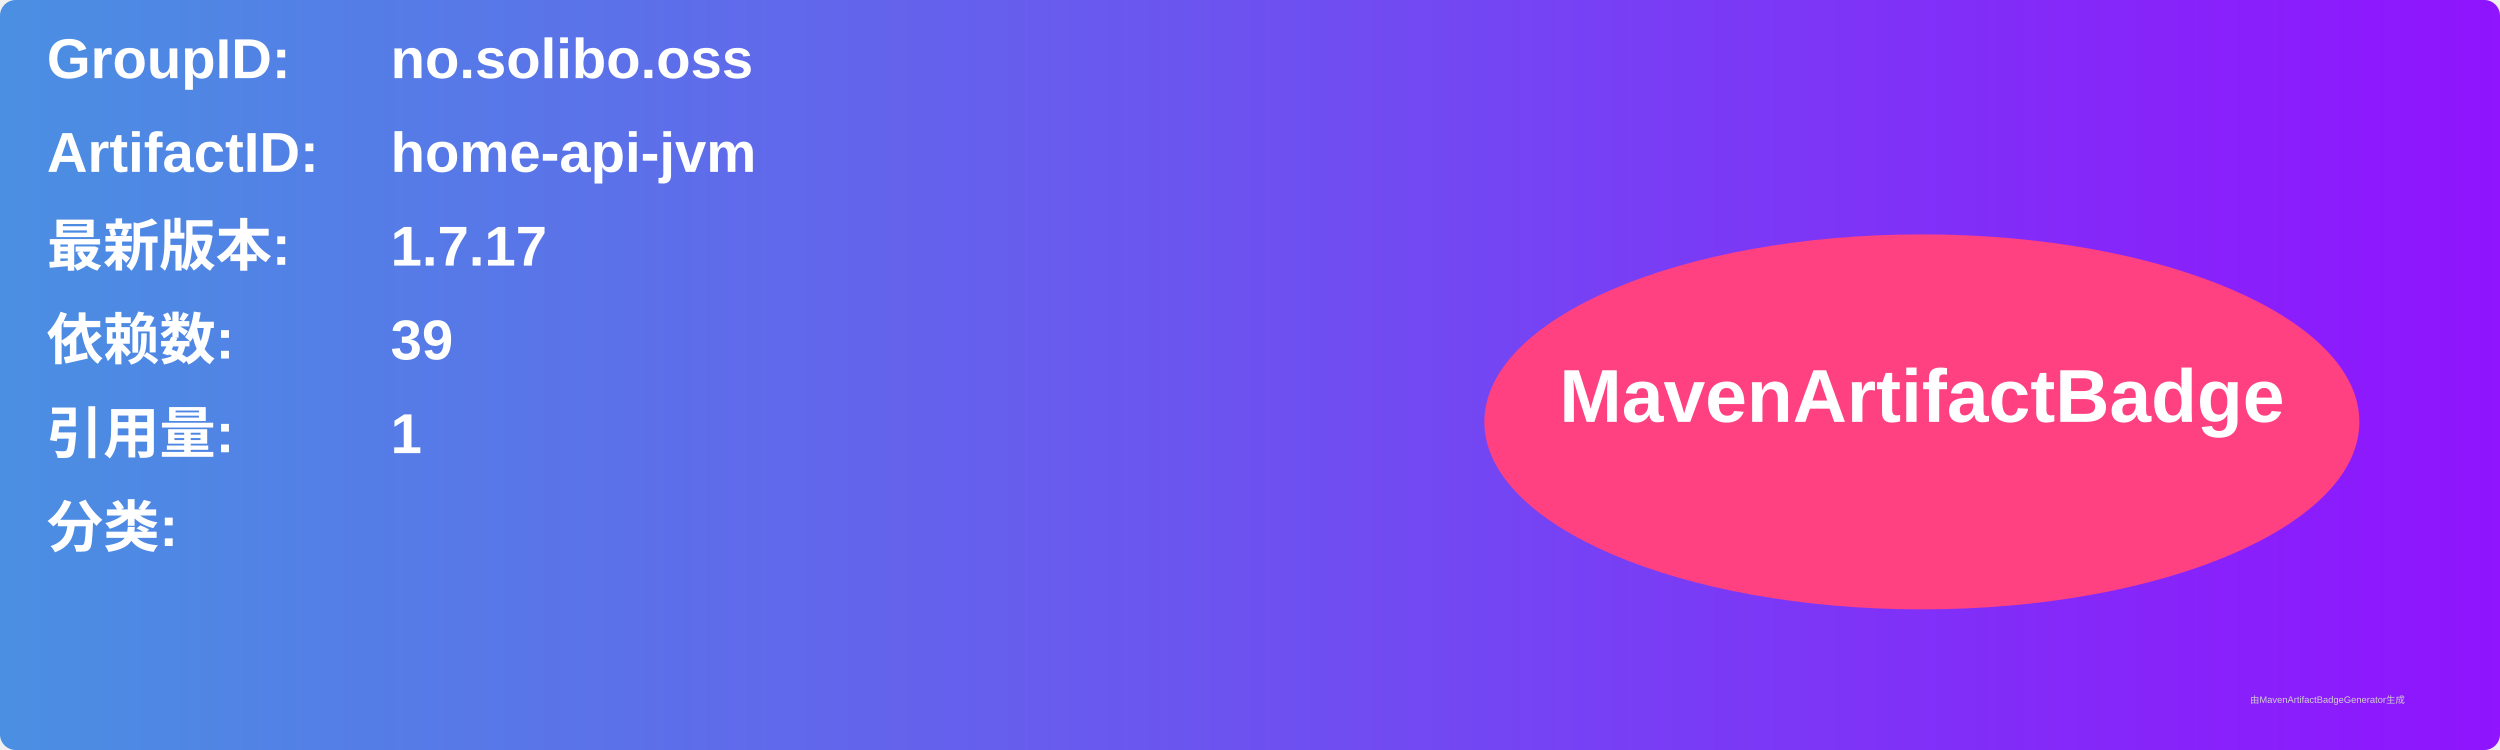
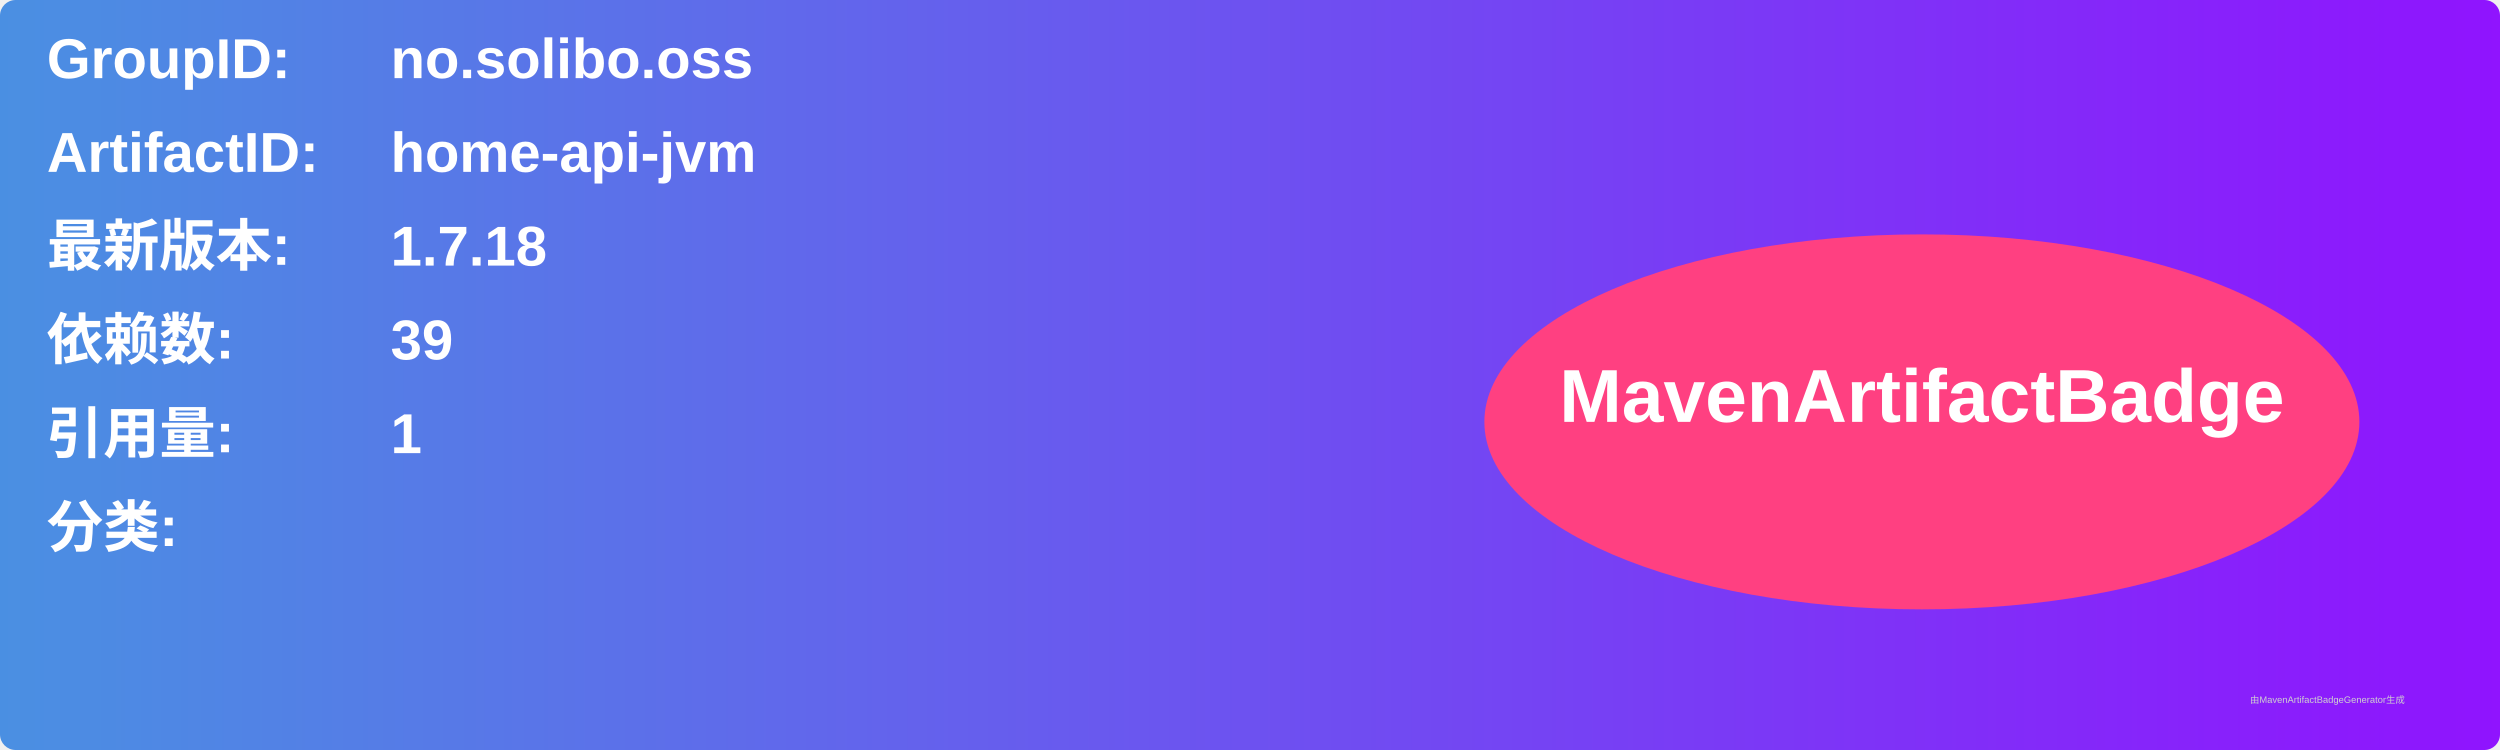
<svg xmlns="http://www.w3.org/2000/svg" width="800" height="240" viewBox="0 0 800 240">
  <linearGradient id="grad" x1="0%" y1="0%" x2="100%" y2="0%">
    <stop offset="0%" stop-color="#4a90e2" />
    <stop offset="100%" stop-color="#9013fe" />
  </linearGradient>
  <rect width="100%" height="100%" rx="5" ry="5" fill="url(#grad)" />
  <g transform="translate(15, 15)">
    <text x="0" y="10" font-family="Arial" font-size="18" fill="white" font-weight="bold" width="260">GroupID:</text>
    <text x="110" y="10" font-family="Arial" font-size="18" fill="white" font-weight="bold" width="460">no.solibo.oss</text>
    <text x="0" y="40" font-family="Arial" font-size="18" fill="white" font-weight="bold" width="260">ArtifactID:</text>
    <text x="110" y="40" font-family="Arial" font-size="18" fill="white" font-weight="bold" width="460">home-api-jvm</text>
    <text x="0" y="70" font-family="Arial" font-size="18" fill="white" font-weight="bold">最新版本:</text>
    <text x="110" y="70" font-family="Arial" font-size="18" fill="white" font-weight="bold">
-       <tspan font-weight="bold">1.7.17</tspan>
+       <tspan font-weight="bold">1.7.18</tspan>
    </text>
    <text x="0" y="100" font-family="Arial" font-size="18" fill="white" font-weight="bold">依赖数: </text>
    <text x="110" y="100" font-family="Arial" font-size="18" fill="white">
      <tspan font-weight="bold">39</tspan>
    </text>
    <text x="0" y="130" font-family="Arial" font-size="18" fill="white" font-weight="bold">引用量: </text>
    <text x="110" y="130" font-family="Arial" font-size="18" fill="white">
      <tspan font-weight="bold">1</tspan>
    </text>
    <text x="0" y="160" font-family="Arial" font-size="18" fill="white" font-weight="bold">分类:</text>
    <text x="10" y="190" font-family="Arial" font-size="10" fill="white">
      <tspan font-weight="bold" />
    </text>
    <ellipse cx="600" cy="120" rx="140" ry="60" fill="#ff4081" />
    <text x="600" y="120" text-anchor="middle" font-family="Arial" font-size="24" fill="white" font-weight="bold">MavenArtifactBadge</text>
  </g>
  <text x="720" y="225" font-family="Arial" font-size="3" fill="#d0d0d0">由MavenArtifactBadgeGenerator生成</text>
</svg>
